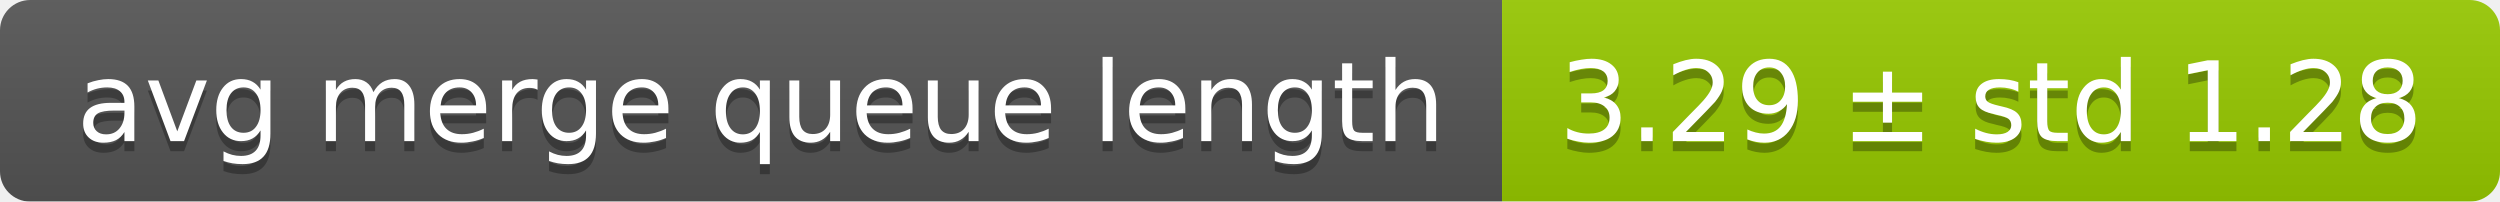
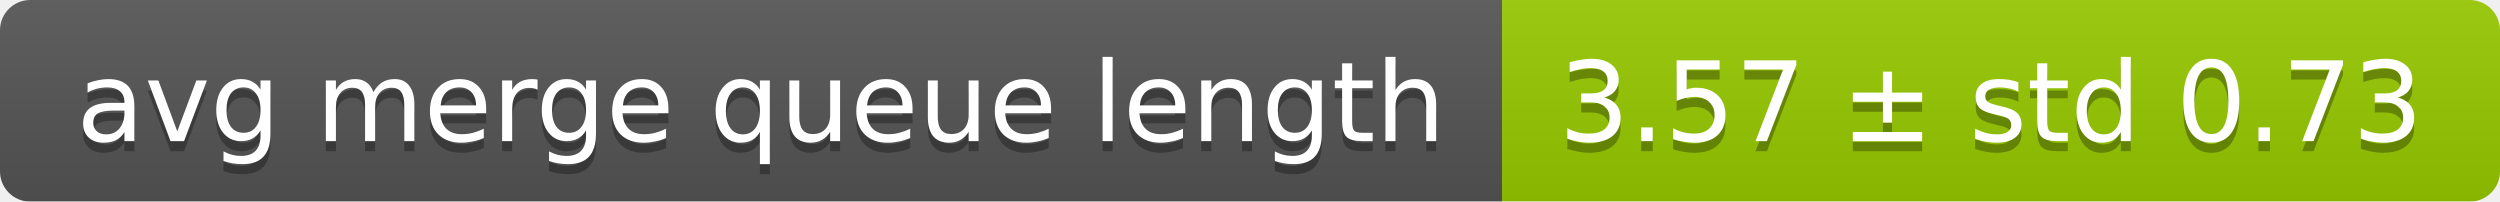
<svg xmlns="http://www.w3.org/2000/svg" width="248" height="20">
  <linearGradient id="smooth" x2="0" y2="100%">
    <stop offset="0" stop-color="#bbb" stop-opacity=".1" />
    <stop offset="1" stop-opacity=".1" />
  </linearGradient>
  <mask id="round">
    <rect width="248" height="20" rx="3" fill="#fff" />
  </mask>
  <g mask="url(#round)">
    <rect width="149" height="20" fill="#555" />
    <rect x="149" width="99" height="20" fill="#97ca00" />
    <rect width="248" height="20" fill="url(#smooth)" />
  </g>
  <g fill="#fff" text-anchor="middle" font-family="DejaVu Sans,Verdana,Geneva,sans-serif" font-size="11">
    <text x="75.5" y="15" fill="#010101" fill-opacity=".3">avg merge queue length</text>
    <text x="75.5" y="14">avg merge queue length</text>
-     <text x="197.5" y="15" fill="#010101" fill-opacity=".3">3.29 ± std 1.28</text>
-     <text x="197.5" y="14">3.29 ± std 1.28</text>
+     <text x="197.5" y="15" fill="#010101" fill-opacity=".3">3.57 ± std 0.73</text>
+     <text x="197.5" y="14">3.57 ± std 0.73</text>
  </g>
</svg>
